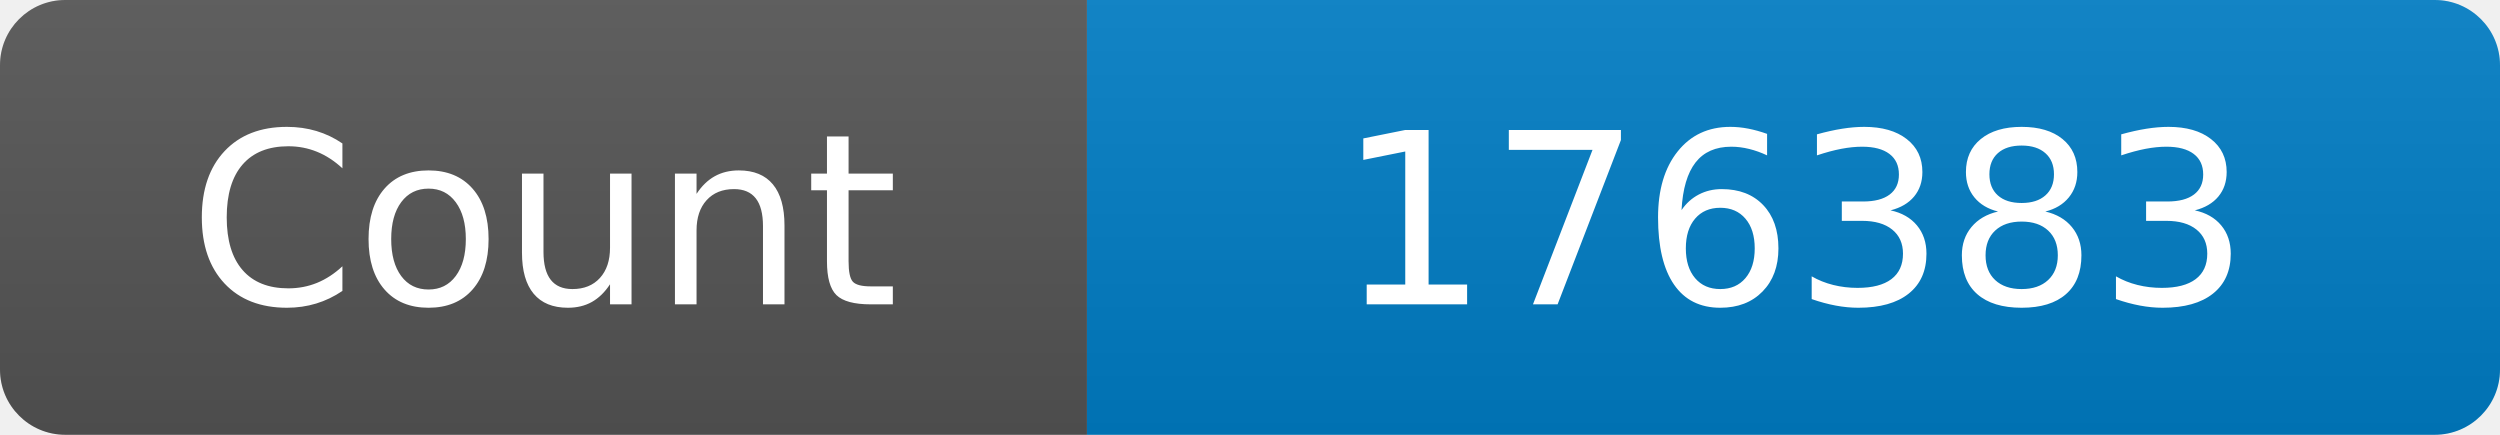
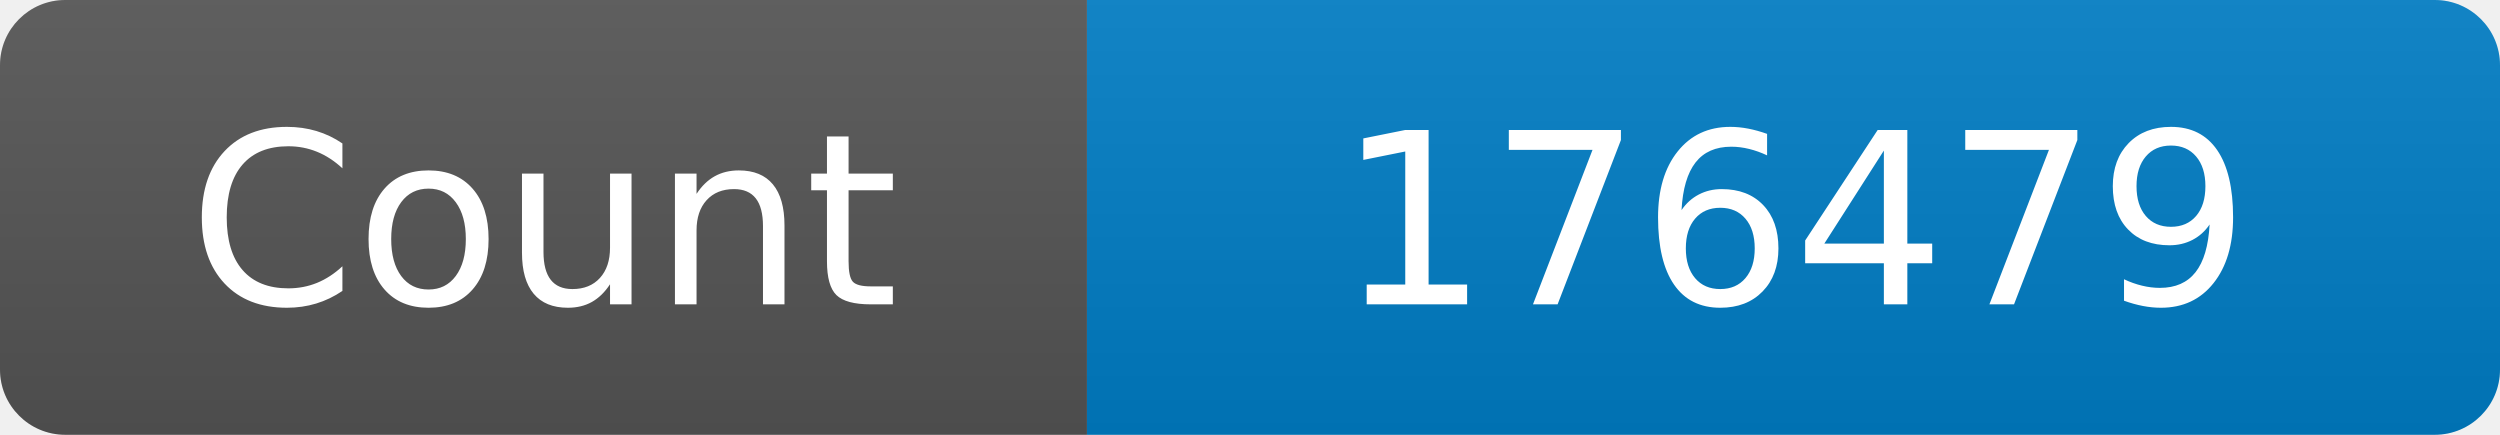
<svg xmlns="http://www.w3.org/2000/svg" width="115" height="20" role="img" aria-label="Maintained?: yes">
  <linearGradient id="s" x2="0" y2="100%">
    <stop offset="0" stop-color="#bbb" stop-opacity=".1" />
    <stop offset="1" stop-opacity=".1" />
  </linearGradient>
  <clipPath id="r">
    <rect width="115" height="20" rx="3" fill="#fff" />
  </clipPath>
  <g clip-path="url(#r)">
    <rect width="50" height="20" fill="#555" />
    <rect x="50" width="160" height="20" fill="#007ec6" />
    <rect width="115" height="20" fill="url(#s)" />
  </g>
  <g fill="#fff" text-anchor="middle" font-family="Verdana,Geneva,DejaVu Sans,sans-serif" font-size="110">
    <text x="250" y="140" transform="scale(.1)" fill="#fff">Count</text>
-     <text x="825" y="140" transform="scale(.1)" fill="#fff">176383</text>
+     <text x="825" y="140" transform="scale(.1)" fill="#fff">176479</text>
  </g>
</svg>
